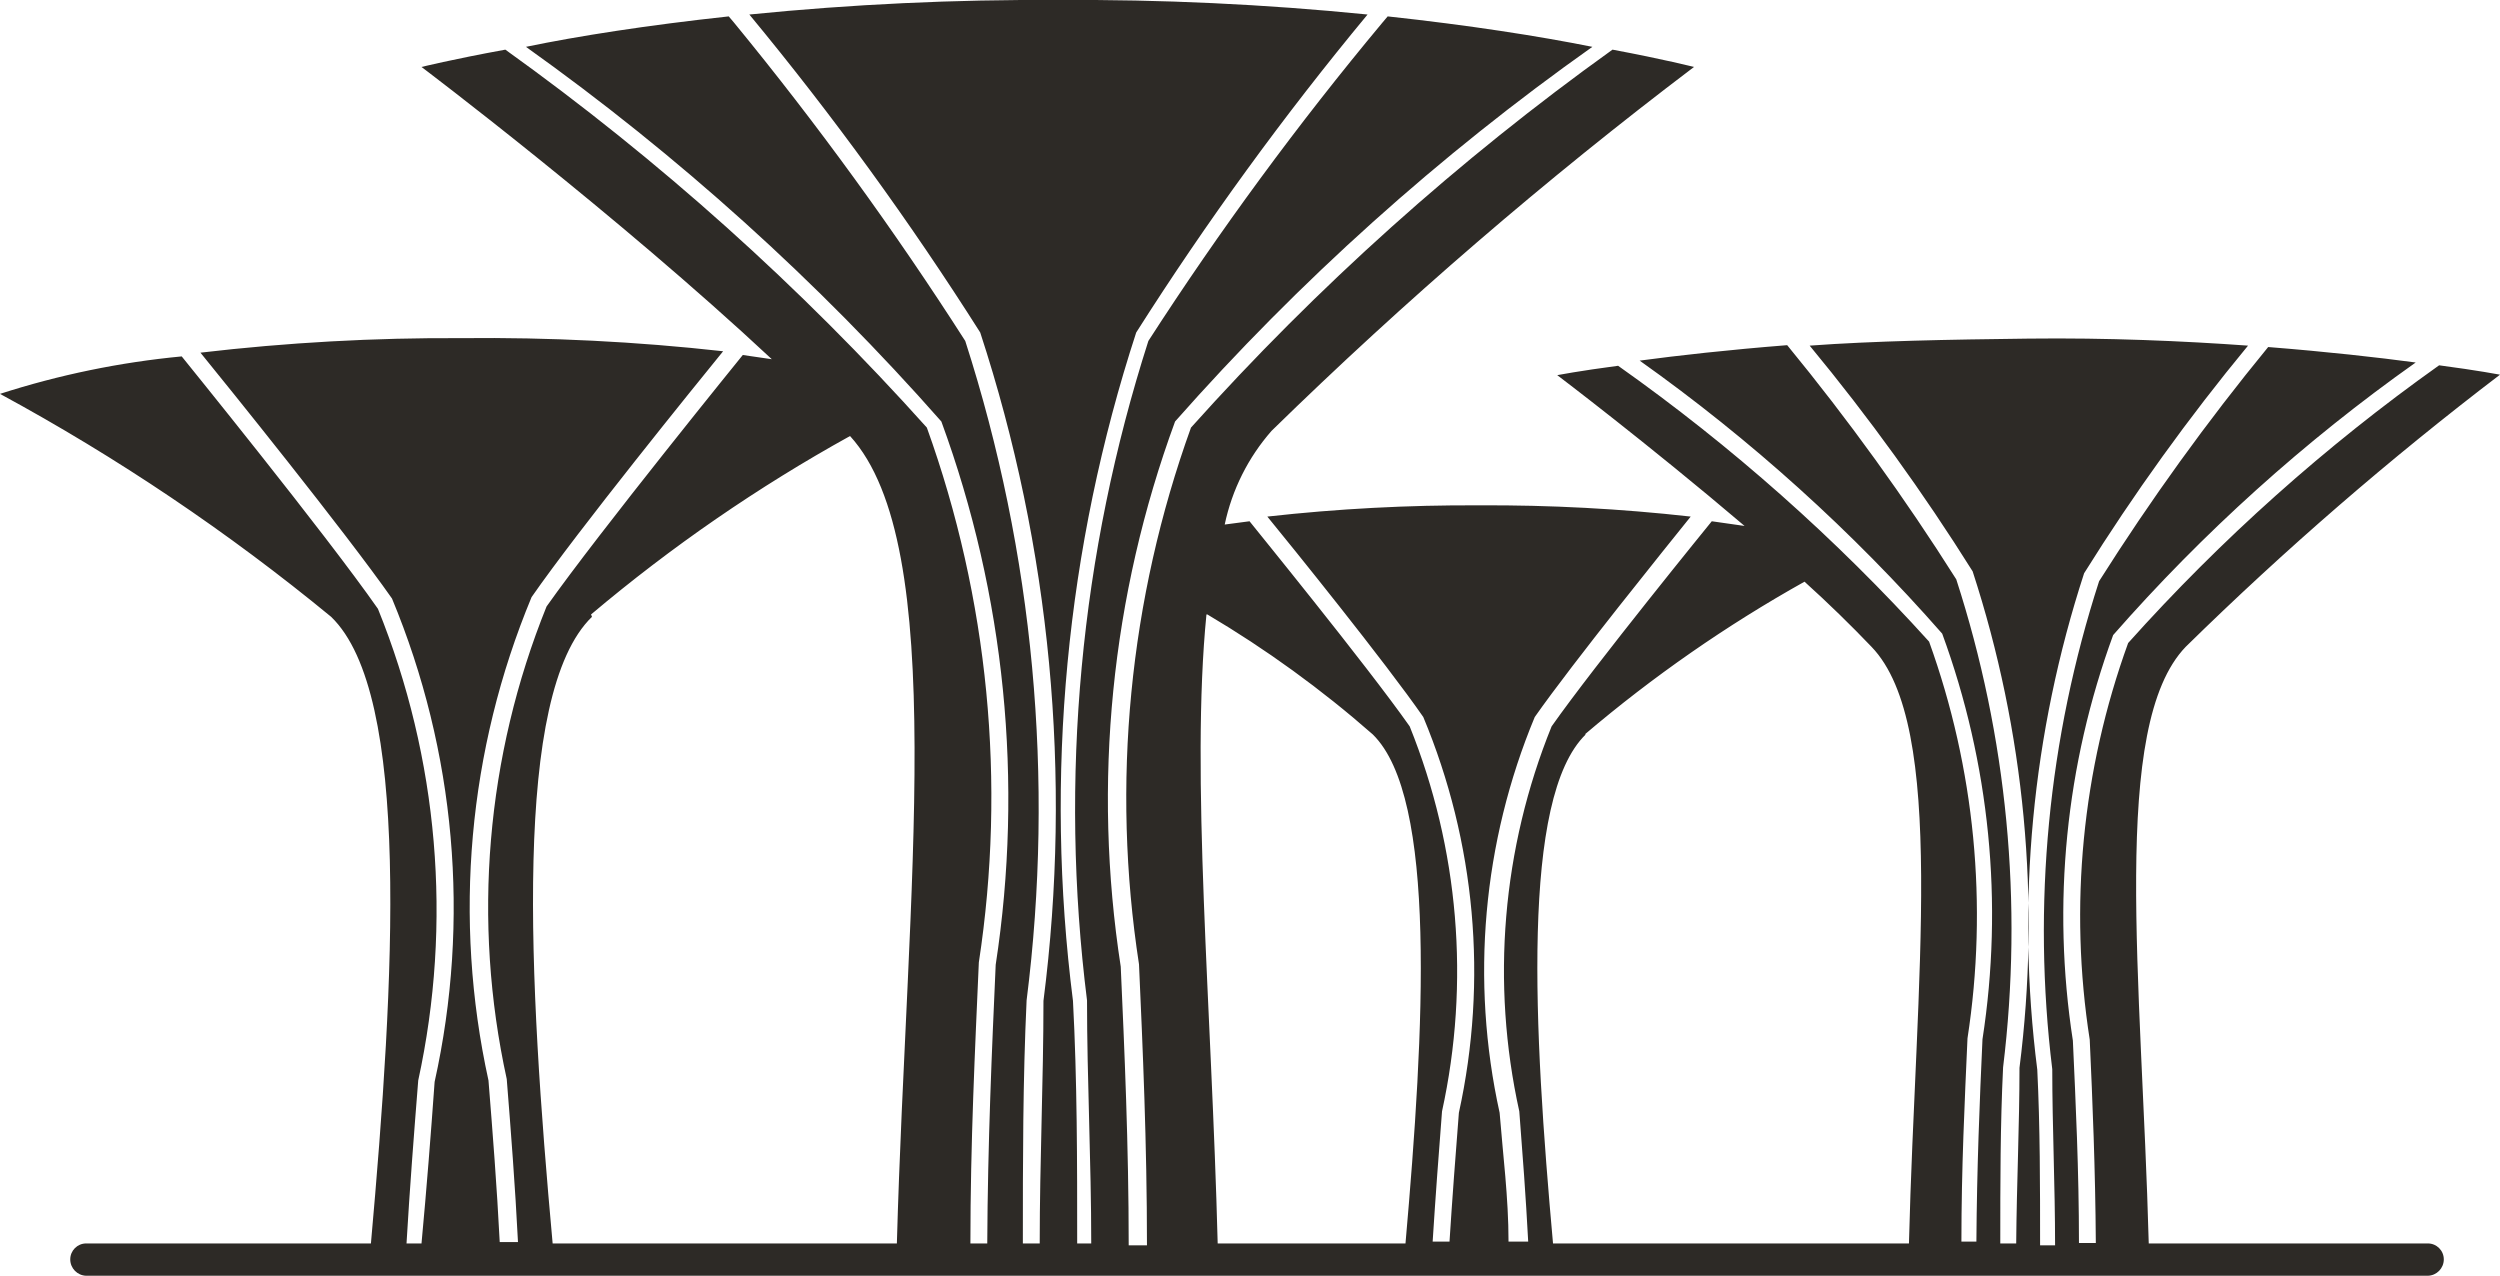
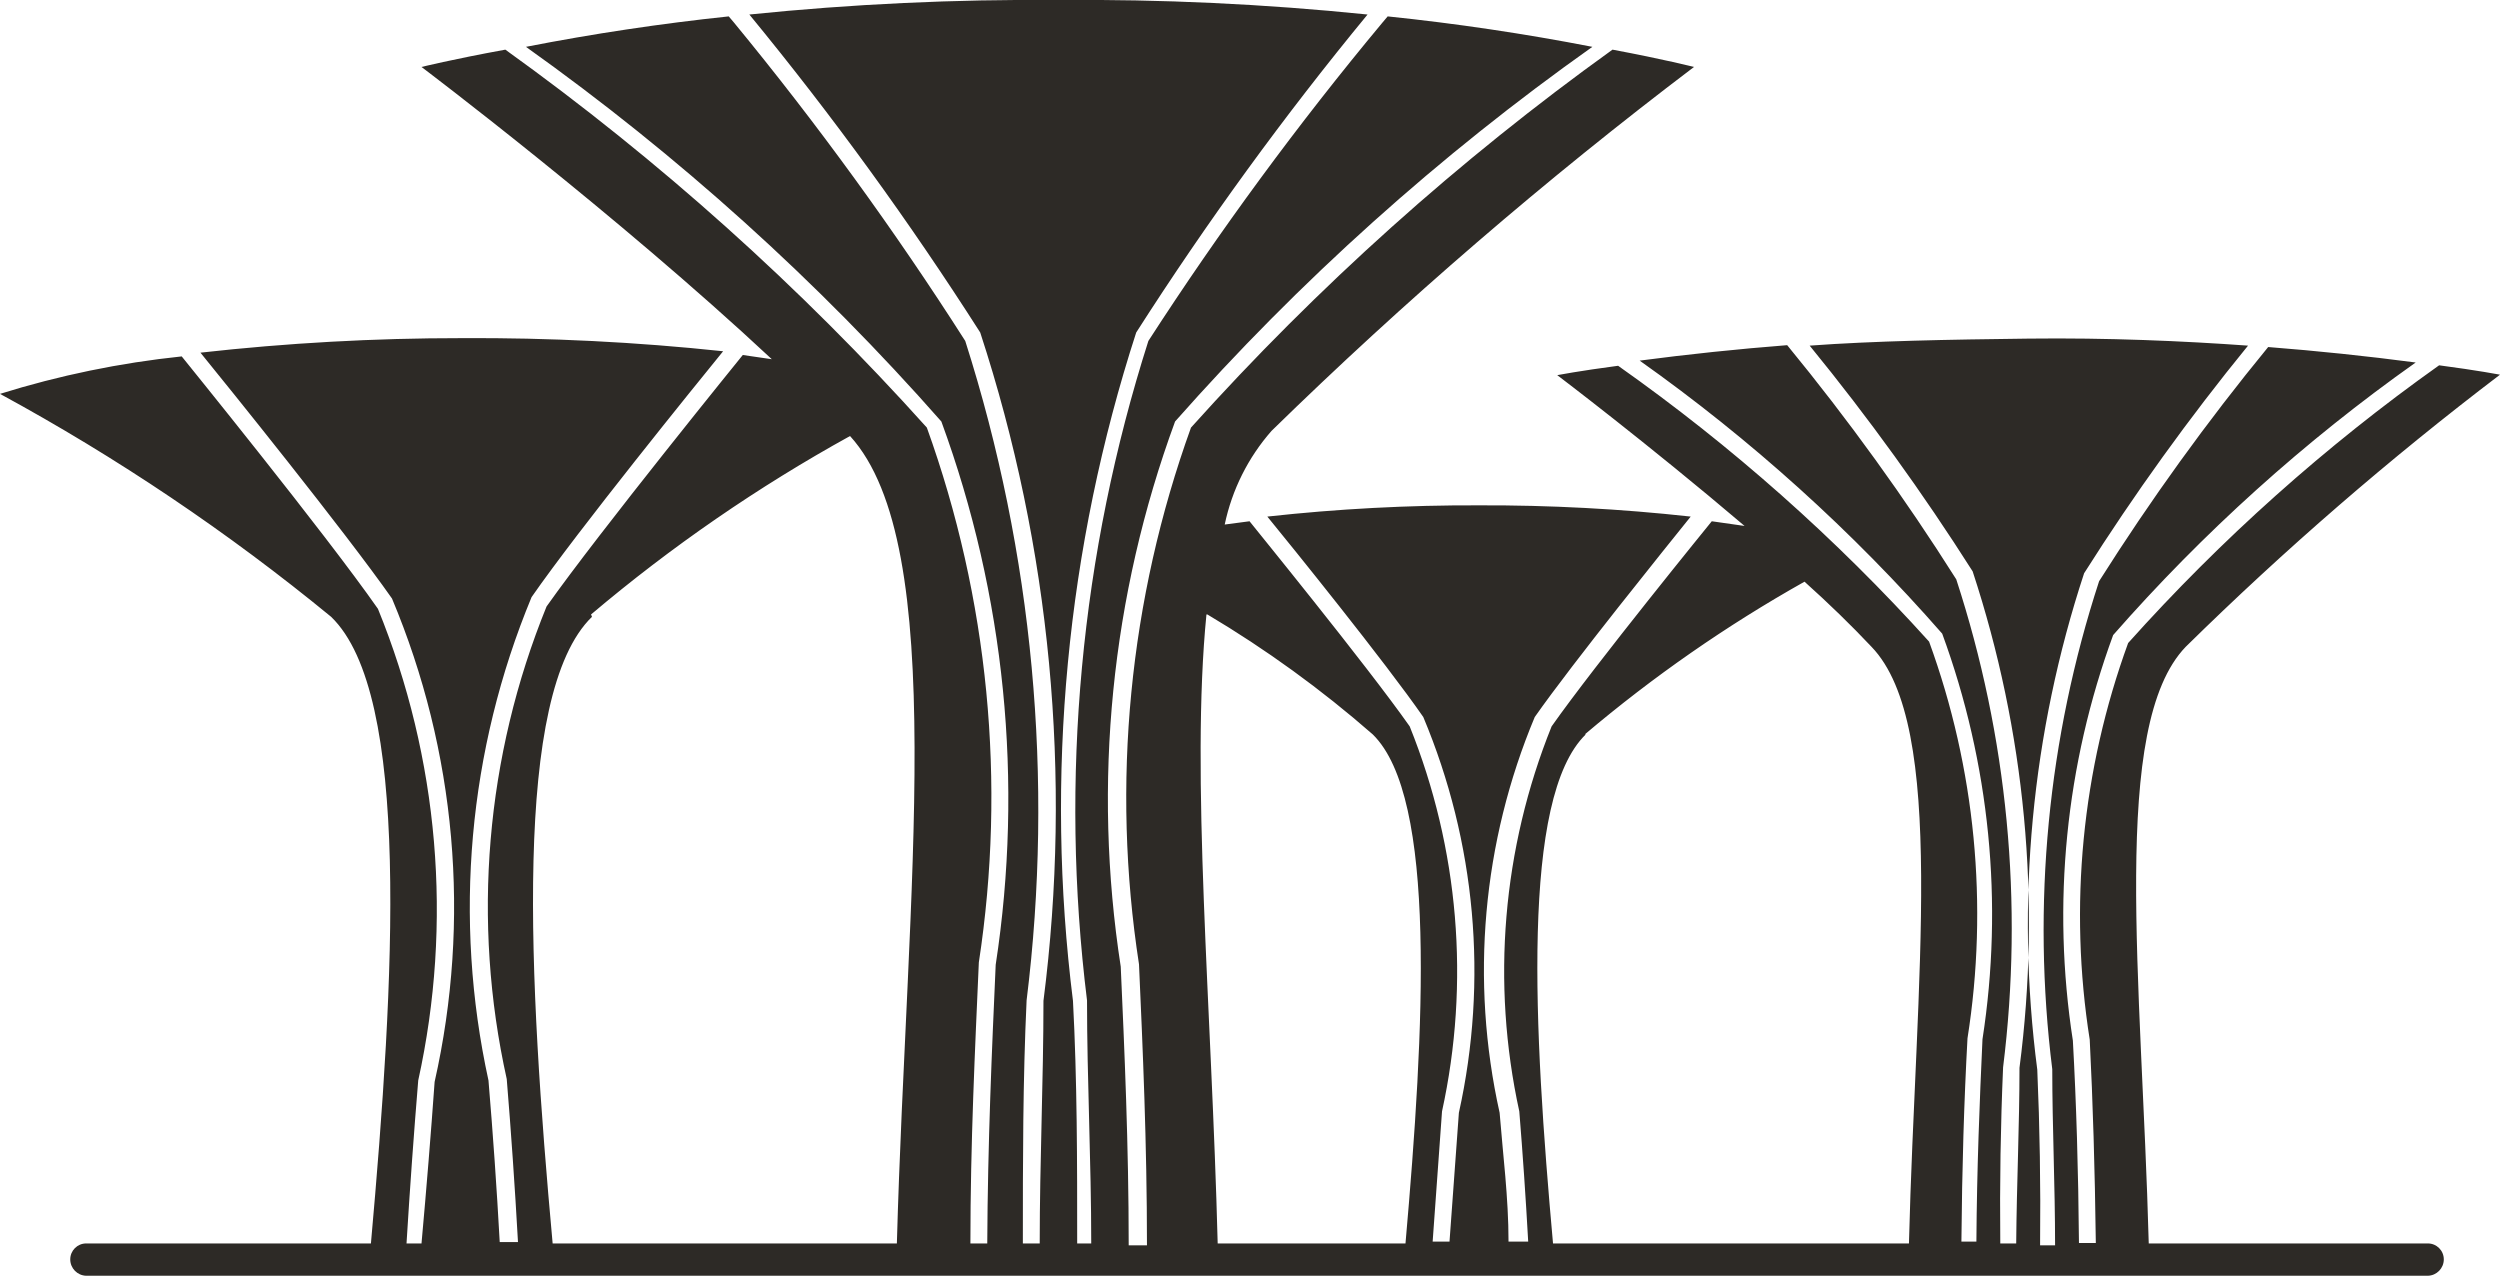
- <svg xmlns="http://www.w3.org/2000/svg" id="图层_1" data-name="图层 1" viewBox="0 0 5.338 2.724" height="12">
-   <defs>
-     <style>.cls-1{fill:#2d2a26;}</style>
-   </defs>
-   <path class="cls-1" d="M5.188,2.655h-.6c-.015-.564-.083-1.106.079-1.274A7.125,7.125,0,0,1,5.338.8s-.047-.009-.13-.02a4,4,0,0,0-.664.593,1.711,1.711,0,0,0-.082.847c.006.131.012.278.013.434H4.439c0-.155-.007-.3-.013-.432a1.742,1.742,0,0,1,.086-.866A3.7,3.7,0,0,1,5.158.774C5.076.763,4.969.751,4.843.741a5,5,0,0,0-.361.5,2.426,2.426,0,0,0-.1,1.042c0,.122.006.248.006.376H4.356c0-.127,0-.253-.006-.375a2.43,2.43,0,0,1,.1-1.06A4.543,4.543,0,0,1,4.8.738C4.661.728,4.5.721,4.331.723S4,.728,3.864.738a4.543,4.543,0,0,1,.348.482,2.43,2.43,0,0,1,.1,1.06c0,.122-.006.248-.007.375H4.271c0-.128,0-.254.006-.376a2.426,2.426,0,0,0-.1-1.042,5,5,0,0,0-.361-.5c-.126.01-.233.022-.315.033a3.735,3.735,0,0,1,.646.583,1.742,1.742,0,0,1,.086.866c-.006.13-.012.277-.013.432H4.188c0-.156.007-.3.013-.434a1.723,1.723,0,0,0-.082-.847A4.036,4.036,0,0,0,3.455.781c-.083.011-.13.02-.13.02s.193.146.4.322l-.07-.01,0,0s-.25.307-.342.438a1.39,1.39,0,0,0-.069.822c.007.09.014.183.019.278H3.221c0-.094-.012-.186-.019-.275a1.41,1.41,0,0,1,.075-.845c.082-.117.284-.367.333-.428a3.865,3.865,0,0,0-.452-.024,3.891,3.891,0,0,0-.452.024c.05.061.252.311.333.428a1.409,1.409,0,0,1,.076.845c-.007.089-.014.181-.02.275H3.059c.006-.095.013-.188.02-.278a1.4,1.4,0,0,0-.069-.822c-.092-.131-.34-.435-.342-.438l0,0-.053.007a.441.441,0,0,1,.1-.2A9.459,9.459,0,0,1,3.617.143S3.555.127,3.443.106a5.547,5.547,0,0,0-.9.807,2.332,2.332,0,0,0-.111,1.146c.008.179.017.382.017.6H2.41c0-.214-.009-.416-.017-.595A2.34,2.34,0,0,1,2.509.9,5.178,5.178,0,0,1,3.4.1C3.285.077,3.138.054,2.963.035L2.952.048a6.914,6.914,0,0,0-.5.68,3.276,3.276,0,0,0-.131,1.408c0,.169.009.343.009.519H2.3c0-.175,0-.349-.009-.518A3.271,3.271,0,0,1,2.426.71,6.657,6.657,0,0,1,2.92.031,6.244,6.244,0,0,0,2.259,0,6.225,6.225,0,0,0,1.6.031,6.657,6.657,0,0,1,2.093.71a3.258,3.258,0,0,1,.135,1.427c0,.169-.008.343-.008.518H2.184c0-.176,0-.35.008-.519A3.26,3.26,0,0,0,2.061.728a7.13,7.13,0,0,0-.494-.68L1.556.035C1.381.054,1.234.077,1.123.1A5.216,5.216,0,0,1,2.01.9,2.34,2.34,0,0,1,2.126,2.06c-.008.179-.017.381-.018.595H2.072c0-.214.01-.417.018-.6A2.332,2.332,0,0,0,1.979.913a5.553,5.553,0,0,0-.9-.807C.964.127.9.143.9.143s.415.313.748.624L1.586.758l0,0s-.306.377-.419.537a1.715,1.715,0,0,0-.085,1.009c.009.113.018.229.024.348H1.067c-.006-.118-.015-.233-.024-.345a1.725,1.725,0,0,1,.092-1.032c.1-.144.352-.455.409-.525A4.585,4.585,0,0,0,.986.722,4.573,4.573,0,0,0,.428.753c.057.07.308.381.409.525A1.719,1.719,0,0,1,.928,2.31C.92,2.422.911,2.537.9,2.655H.868c.007-.119.016-.235.025-.348A1.713,1.713,0,0,0,.807,1.3C.694,1.138.391.765.388.761l0,0A1.828,1.828,0,0,0,0,.841a4.451,4.451,0,0,1,.707.476c.171.165.135.777.085,1.338H.184a.034.034,0,0,0-.034.034.035.035,0,0,0,.034.035h5a.035.035,0,0,0,.034-.035.034.034,0,0,0-.034-.034m-1.8-1.087a2.936,2.936,0,0,1,.469-.326c.051.046.1.094.143.139.162.168.094.71.08,1.274H3.316c-.041-.456-.069-.952.07-1.087m-.808-.256a2.352,2.352,0,0,1,.353.256c.138.135.11.631.07,1.087H2.6c-.013-.506-.058-1-.024-1.343m-1.314,0A3.437,3.437,0,0,1,1.815.931c.213.234.121.965.1,1.724H1.18c-.051-.561-.086-1.173.084-1.338" />
+ <svg xmlns="http://www.w3.org/2000/svg" height="12" data-name="图层 1" viewBox="0 0 5.338 2.724">
+   <path d="M5.188 2.655h-.6c-.015-.564-.083-1.106.079-1.274A7 7 0 0 1 5.338.8s-.047-.009-.13-.02a4 4 0 0 0-.664.593 1.7 1.7 0 0 0-.082.847q.01.198.013.434h-.036q-.002-.233-.013-.432a1.74 1.74 0 0 1 .086-.866 3.7 3.7 0 0 1 .646-.582 6 6 0 0 0-.315-.033 5 5 0 0 0-.361.5 2.4 2.4 0 0 0-.1 1.042c0 .122.006.248.006.376h-.032q.002-.191-.006-.375a2.4 2.4 0 0 1 .1-1.06A5 5 0 0 1 4.8.738c-.139-.01-.3-.017-.469-.015S4 .728 3.864.738a5 5 0 0 1 .348.482 2.4 2.4 0 0 1 .1 1.06c0 .122-.006.248-.007.375h-.034q-.002-.192.006-.376a2.4 2.4 0 0 0-.1-1.042 5 5 0 0 0-.361-.5 6 6 0 0 0-.315.033 3.7 3.7 0 0 1 .646.583 1.74 1.74 0 0 1 .086.866c-.006.13-.012.277-.013.432h-.032q.002-.234.013-.434a1.7 1.7 0 0 0-.082-.847 4 4 0 0 0-.664-.589c-.083.011-.13.02-.13.02s.193.146.4.322l-.07-.01s-.25.307-.342.438a1.4 1.4 0 0 0-.069.822q.011.135.019.278h-.042c0-.094-.012-.186-.019-.275a1.4 1.4 0 0 1 .075-.845c.082-.117.284-.367.333-.428a4 4 0 0 0-.452-.024 4 4 0 0 0-.452.024c.05.061.252.311.333.428a1.4 1.4 0 0 1 .076.845l-.02.275h-.036l.02-.278a1.4 1.4 0 0 0-.069-.822c-.092-.131-.34-.435-.342-.438l-.053.007a.44.44 0 0 1 .1-.2 9.5 9.5 0 0 1 .902-.777S3.555.127 3.443.106a5.6 5.6 0 0 0-.9.807 2.33 2.33 0 0 0-.111 1.146c.008.179.017.382.017.6H2.41c0-.214-.009-.416-.017-.595A2.34 2.34 0 0 1 2.509.9 5.2 5.2 0 0 1 3.4.1a5 5 0 0 0-.437-.065l-.011.013a7 7 0 0 0-.5.68 3.3 3.3 0 0 0-.131 1.408c0 .169.009.343.009.519H2.3c0-.175 0-.349-.009-.518A3.3 3.3 0 0 1 2.426.71 7 7 0 0 1 2.92.031 6 6 0 0 0 2.259 0 6 6 0 0 0 1.6.031a7 7 0 0 1 .493.679 3.26 3.26 0 0 1 .135 1.427c0 .169-.008.343-.008.518h-.036c0-.176 0-.35.008-.519A3.3 3.3 0 0 0 2.061.728a7 7 0 0 0-.494-.68L1.556.035A5 5 0 0 0 1.123.1a5.2 5.2 0 0 1 .887.8 2.34 2.34 0 0 1 .116 1.16c-.008.179-.017.381-.018.595h-.036c0-.214.01-.417.018-.6A2.33 2.33 0 0 0 1.979.913a5.6 5.6 0 0 0-.9-.807C.964.127.9.143.9.143s.415.313.748.624L1.586.758s-.306.377-.419.537a1.7 1.7 0 0 0-.085 1.009q.014.17.024.348h-.039a12 12 0 0 0-.024-.345 1.73 1.73 0 0 1 .092-1.032c.1-.144.352-.455.409-.525A5 5 0 0 0 .986.722a5 5 0 0 0-.558.031c.057.07.308.381.409.525A1.7 1.7 0 0 1 .928 2.31q-.012.168-.028.345H.868q.011-.179.025-.348A1.7 1.7 0 0 0 .807 1.3C.694 1.138.391.765.388.761A2 2 0 0 0 0 .841a4.5 4.5 0 0 1 .707.476c.171.165.135.777.085 1.338H.184a.034.034 0 0 0-.034.034.035.035 0 0 0 .034.035h5a.035.035 0 0 0 .034-.035.034.034 0 0 0-.034-.034m-1.8-1.087a3 3 0 0 1 .469-.326q.078.07.143.139c.162.168.094.71.08 1.274h-.76c-.041-.456-.069-.952.07-1.087m-.808-.256a2.4 2.4 0 0 1 .353.256c.138.135.11.631.07 1.087H2.6c-.013-.506-.058-1-.024-1.343m-1.314 0a3.4 3.4 0 0 1 .553-.381c.213.234.121.965.1 1.724H1.18c-.051-.561-.086-1.173.084-1.338" style="fill:#2d2a26" />
</svg>
